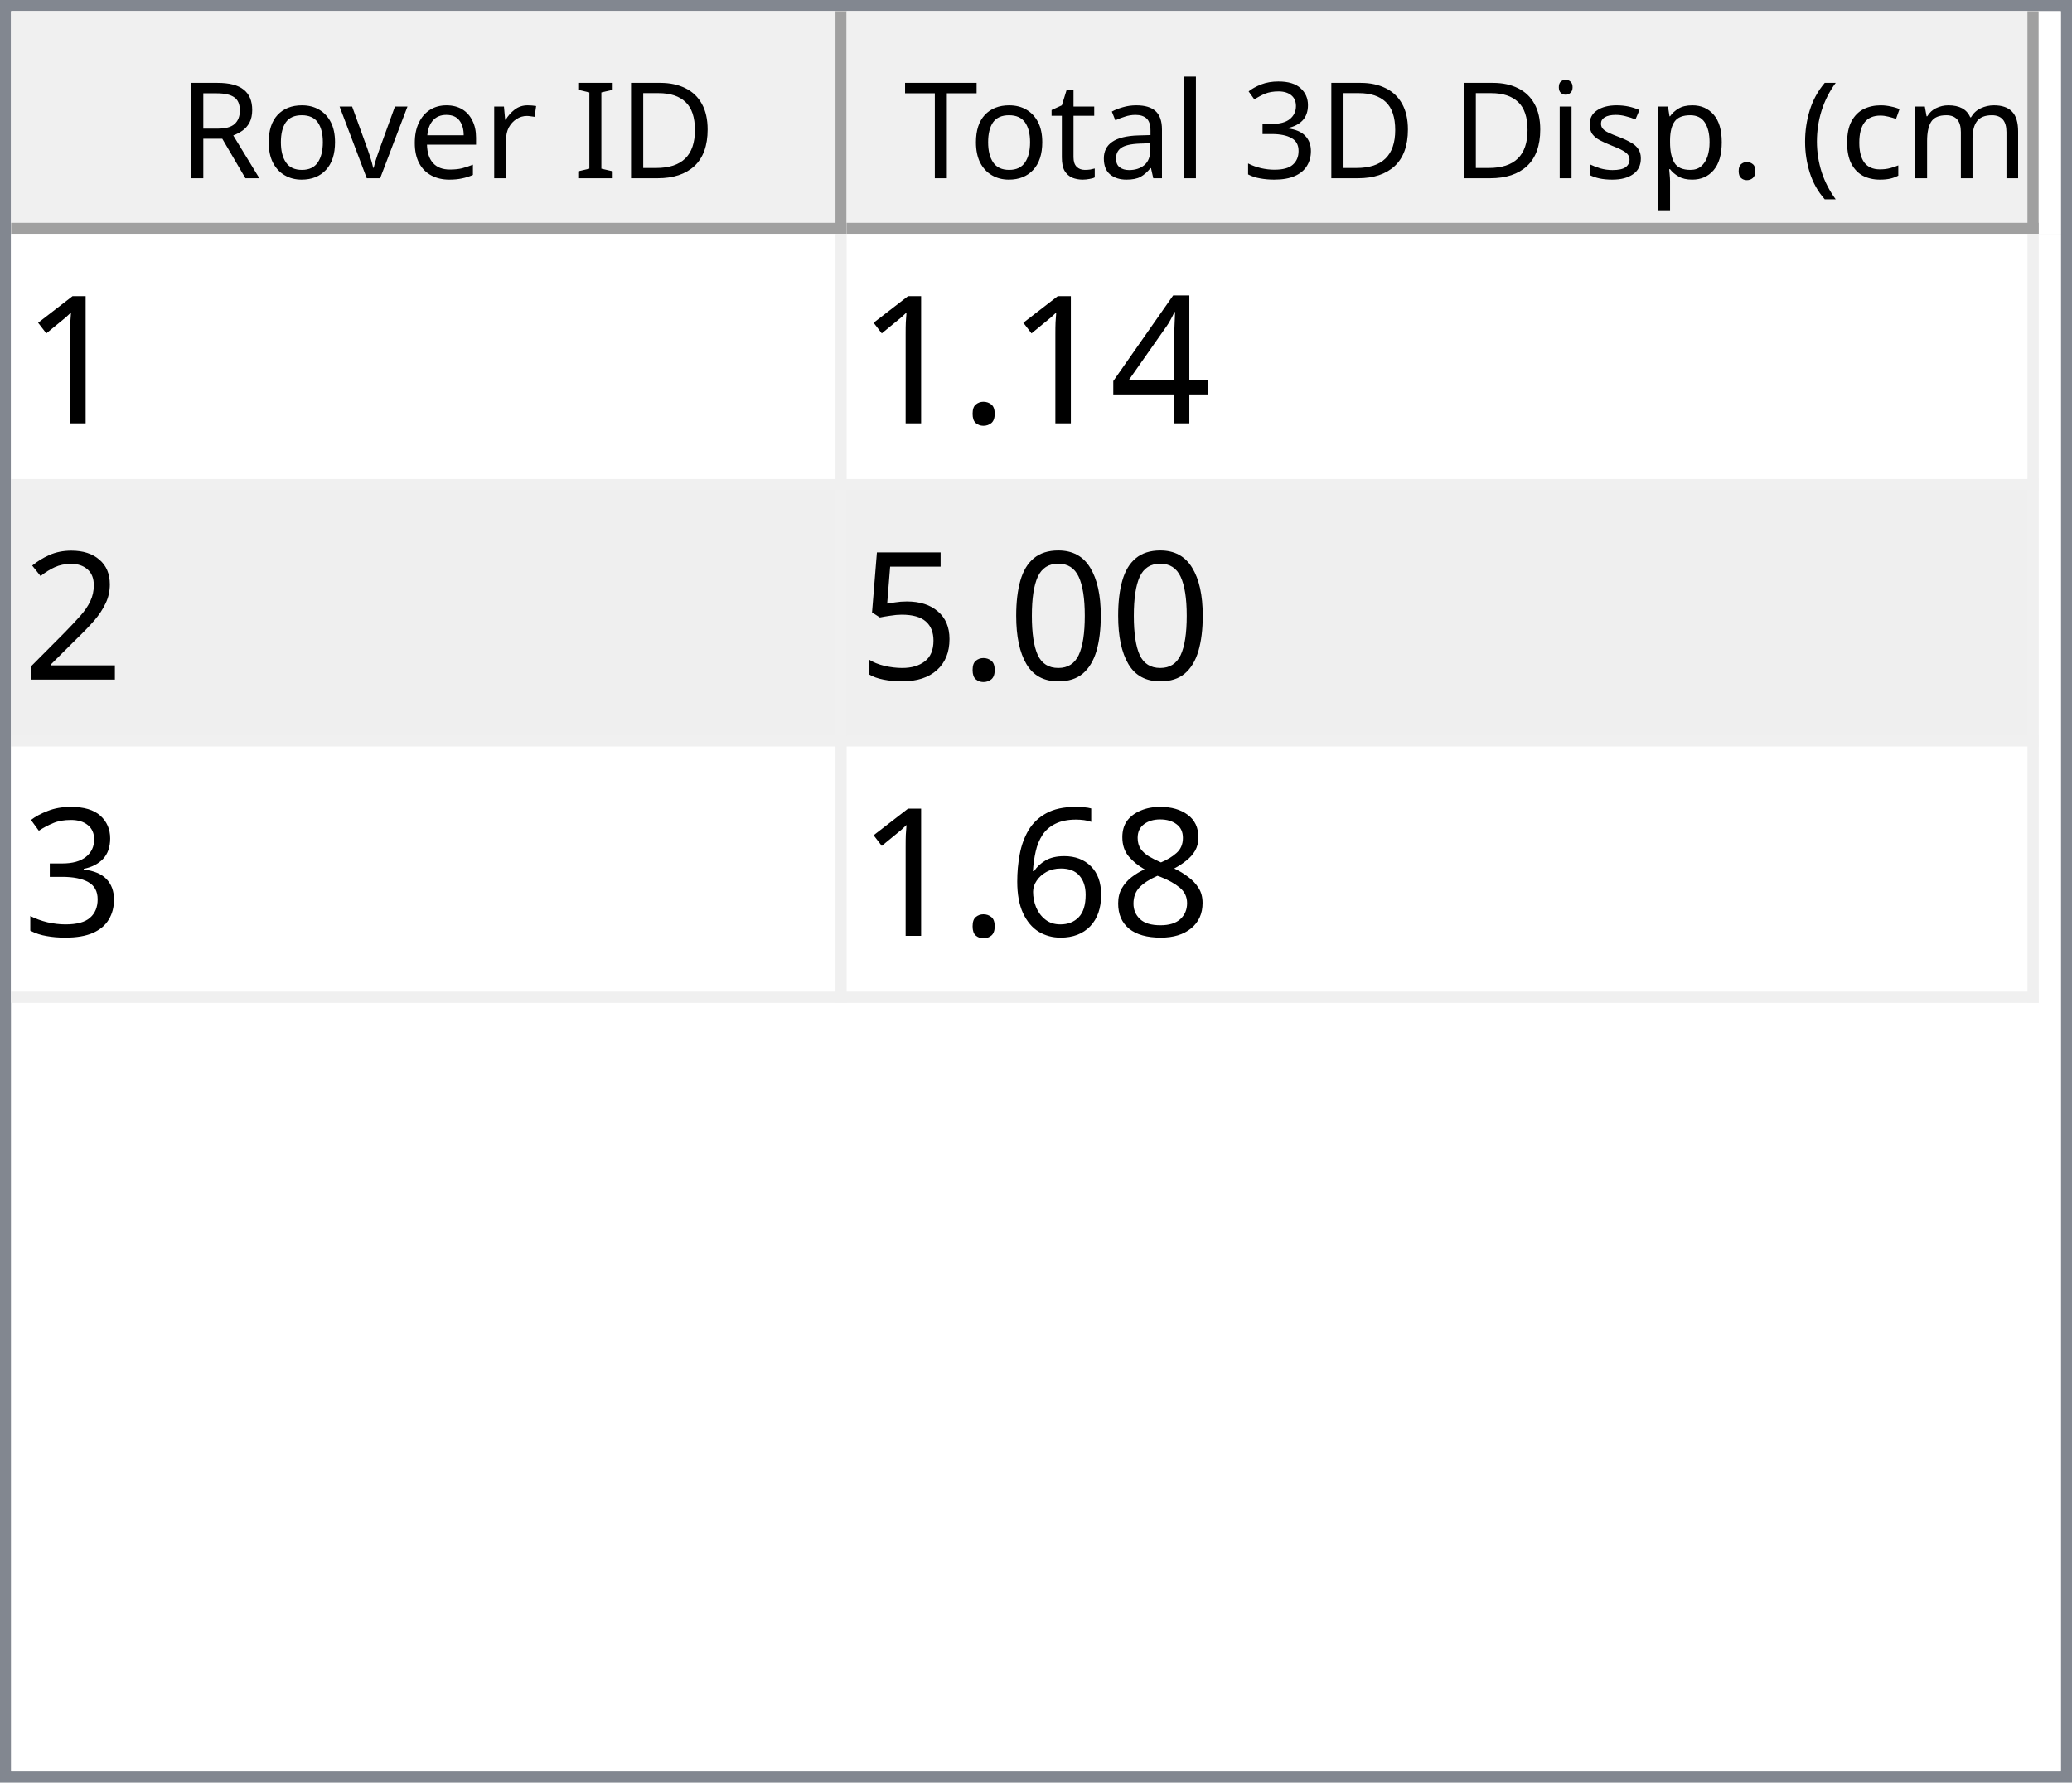
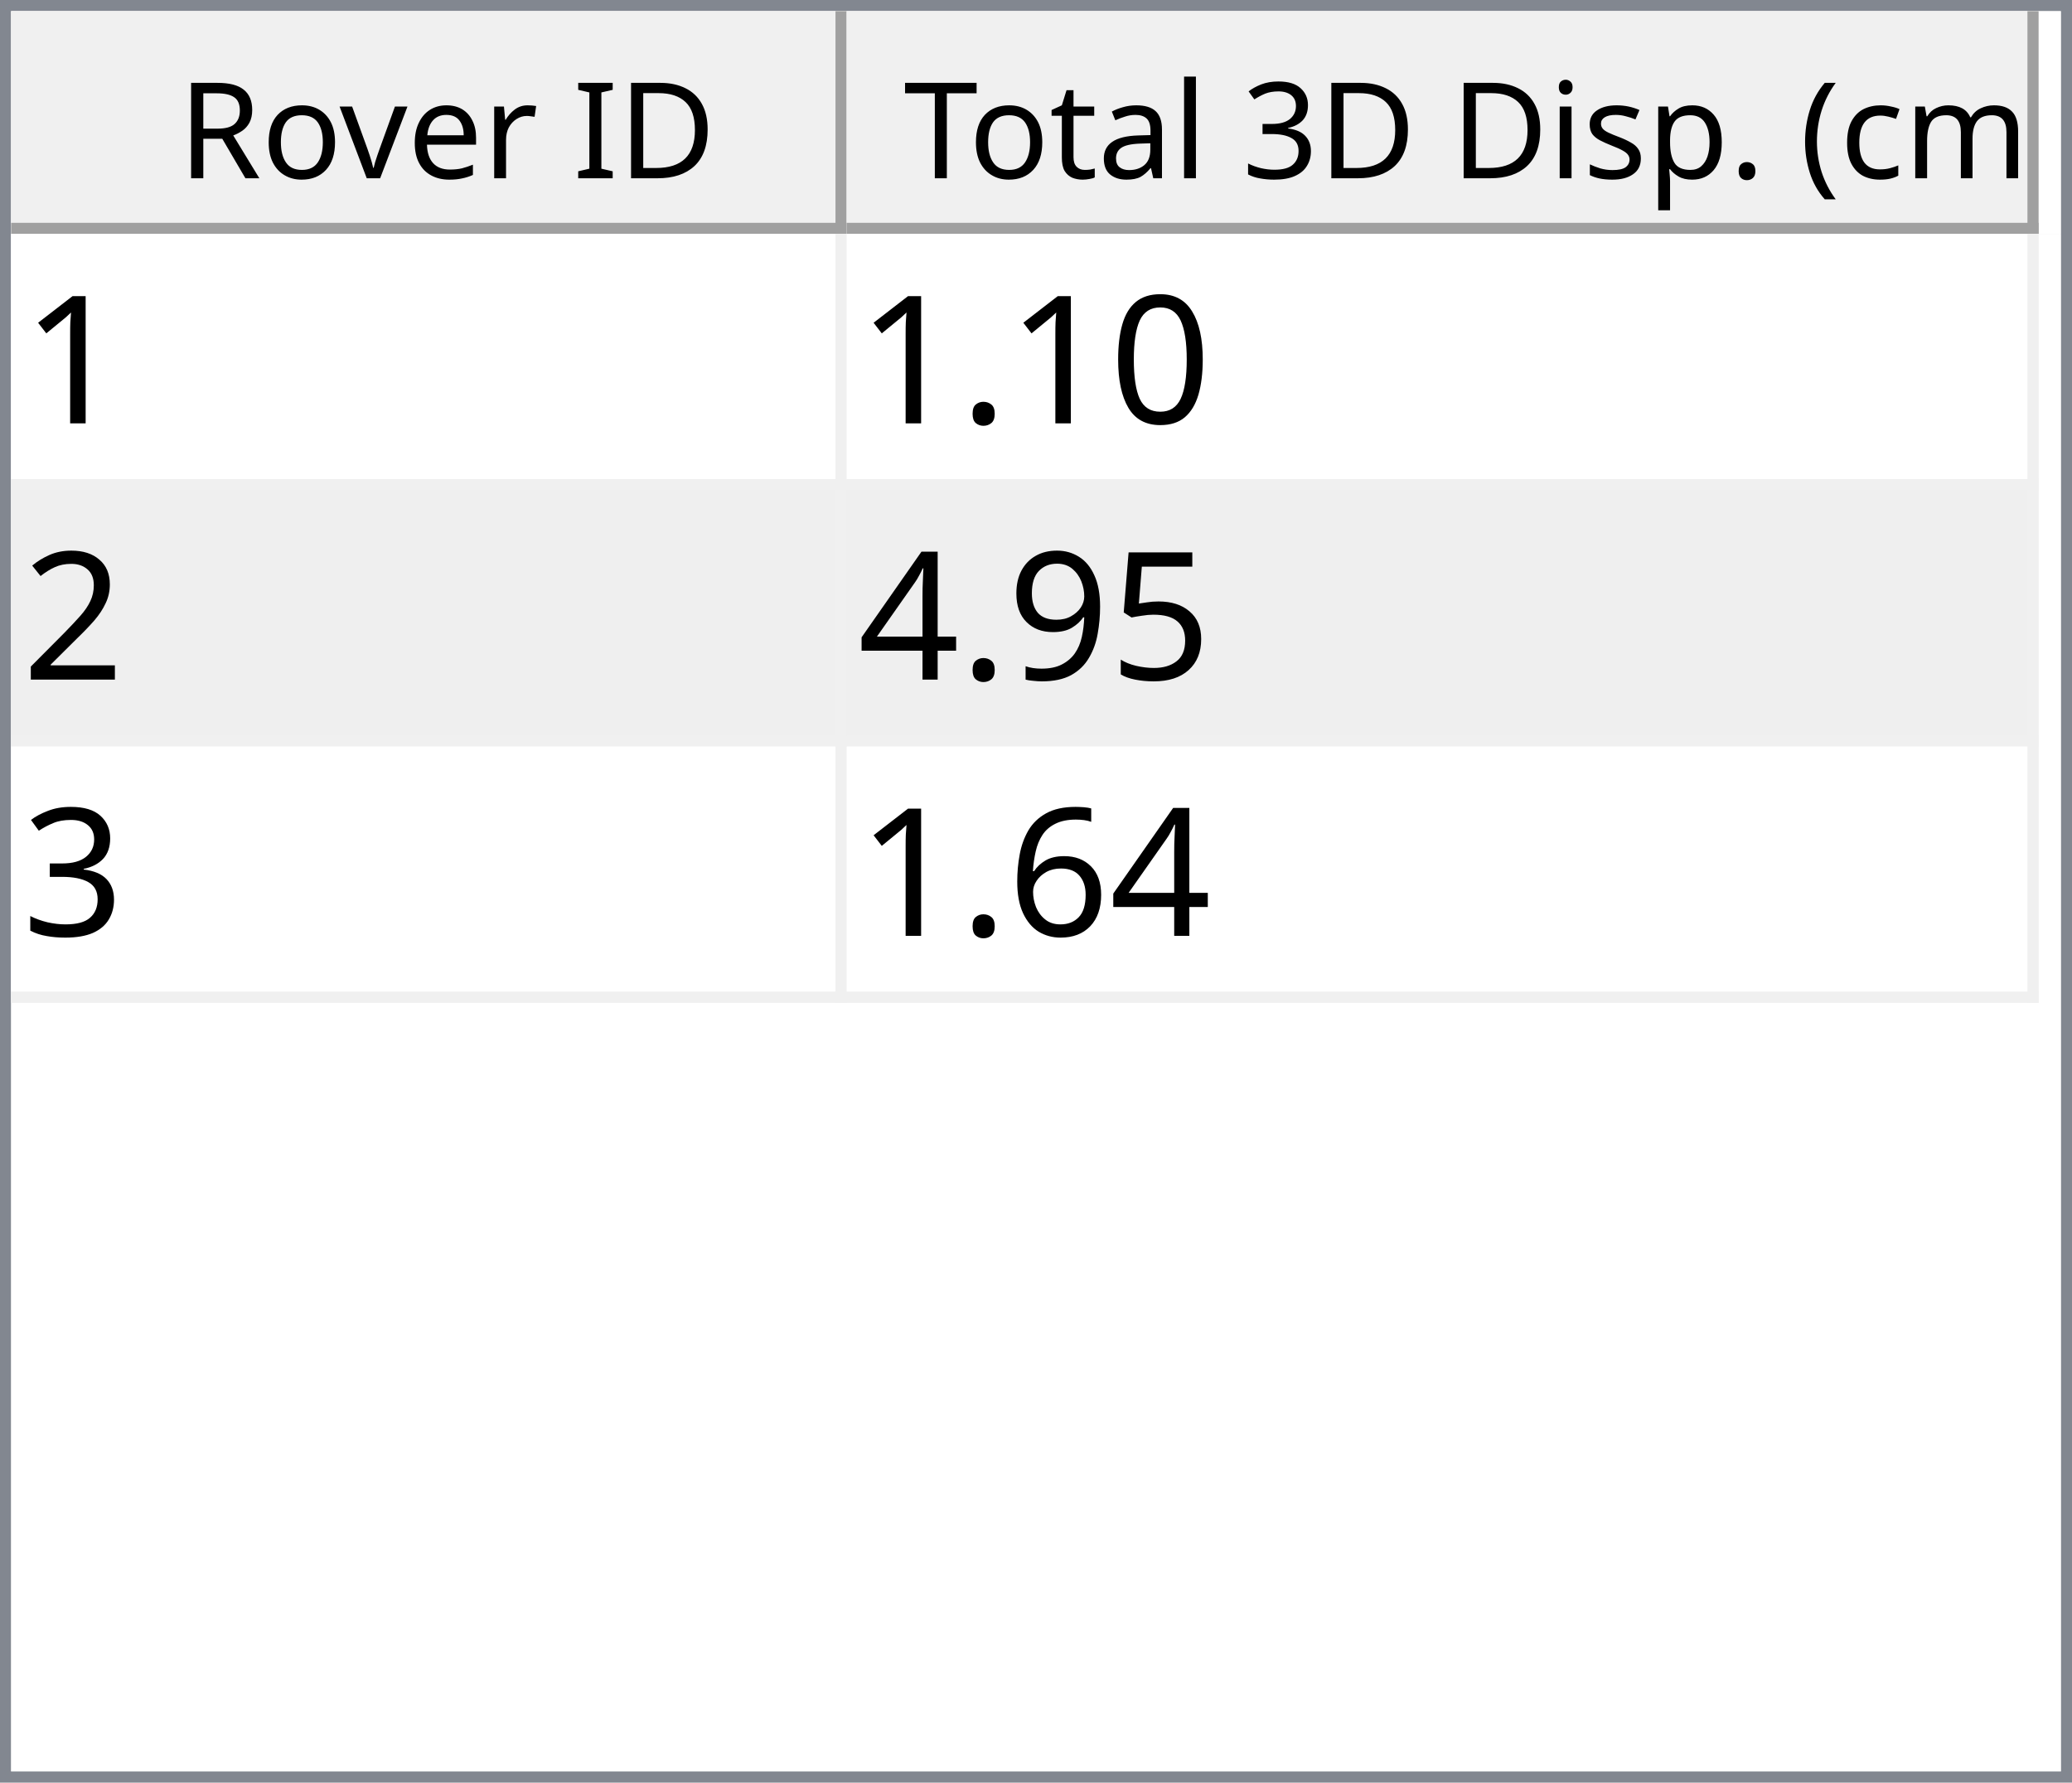
<svg xmlns="http://www.w3.org/2000/svg" style="fill-opacity:1; color-rendering:auto; color-interpolation:auto; text-rendering:auto; stroke:black; stroke-linecap:square; stroke-miterlimit:10; shape-rendering:auto; stroke-opacity:1; fill:black; stroke-dasharray:none; font-weight:normal; stroke-width:1; font-family:'Dialog'; font-style:normal; stroke-linejoin:miter; font-size:12px; stroke-dashoffset:0; image-rendering:auto;" width="186" height="160">
  <defs id="genericDefs" />
  <g>
    <defs id="defs1">
      <clipPath clipPathUnits="userSpaceOnUse" id="clipPath1">
        <path d="M0 0 L186 0 L186 160 L0 160 L0 0 Z" />
      </clipPath>
      <clipPath clipPathUnits="userSpaceOnUse" id="clipPath2">
        <path d="M0 0 L0 160 L186 160 L186 0 Z" />
      </clipPath>
      <clipPath clipPathUnits="userSpaceOnUse" id="clipPath3">
        <path d="M0 0 L0 20 L184 20 L184 0 Z" />
      </clipPath>
      <clipPath clipPathUnits="userSpaceOnUse" id="clipPath4">
        <path d="M0 0 L0 20 L75 20 L75 0 Z" />
      </clipPath>
      <clipPath clipPathUnits="userSpaceOnUse" id="clipPath5">
        <path d="M1 1 L1 19 L74 19 L74 1 Z" />
      </clipPath>
      <clipPath clipPathUnits="userSpaceOnUse" id="clipPath6">
        <path d="M0 0 L0 18 L73 18 L73 0 Z" />
      </clipPath>
      <clipPath clipPathUnits="userSpaceOnUse" id="clipPath7">
        <path d="M-0.5 -0.5 L-0.5 19.5 L74.5 19.5 L74.5 -0.5 Z" />
      </clipPath>
      <clipPath clipPathUnits="userSpaceOnUse" id="clipPath8">
        <path d="M0 0 L0 20 L107 20 L107 0 Z" />
      </clipPath>
      <clipPath clipPathUnits="userSpaceOnUse" id="clipPath9">
        <path d="M1 1 L1 19 L106 19 L106 1 Z" />
      </clipPath>
      <clipPath clipPathUnits="userSpaceOnUse" id="clipPath10">
        <path d="M0 0 L0 18 L105 18 L105 0 Z" />
      </clipPath>
      <clipPath clipPathUnits="userSpaceOnUse" id="clipPath11">
        <path d="M-0.5 -0.5 L-0.5 19.5 L106.5 19.5 L106.5 -0.5 Z" />
      </clipPath>
      <clipPath clipPathUnits="userSpaceOnUse" id="clipPath12">
        <path d="M0 0 L0 138 L184 138 L184 0 Z" />
      </clipPath>
      <clipPath clipPathUnits="userSpaceOnUse" id="clipPath13">
        <path d="M0 0 L0 69 L182 69 L182 0 Z" />
      </clipPath>
      <clipPath clipPathUnits="userSpaceOnUse" id="clipPath14">
        <path d="M-0.5 -0.5 L-0.5 68.5 L181.5 68.5 L181.5 -0.5 Z" />
      </clipPath>
      <clipPath clipPathUnits="userSpaceOnUse" id="clipPath15">
        <path d="M0 0 L0 22 L74 22 L74 0 Z" />
      </clipPath>
      <clipPath clipPathUnits="userSpaceOnUse" id="clipPath16">
        <path d="M0 0 L0 22 L106 22 L106 0 Z" />
      </clipPath>
      <font horiz-adv-x="64.551" id="font1">
        <font-face ascent="107.91" descent="25.098" units-per-em="100" style="font-style:normal; font-family:Segoe UI; font-weight:normal;" />
        <missing-glyph horiz-adv-x="64.551" d="M8.109 0 L8.109 68.266 L56.453 68.266 L56.453 0 L8.109 0 ZM15.328 7.234 L49.219 7.234 L49.219 61.031 L15.328 61.031 L15.328 7.234 Z" />
        <glyph unicode="D" horiz-adv-x="70.117" d="M9.188 0 L9.188 70.016 L28.516 70.016 Q65.531 70.016 65.531 35.891 Q65.531 19.672 55.25 9.836 Q44.969 0 27.734 0 L9.188 0 ZM17.391 62.594 L17.391 7.422 L27.828 7.422 Q41.609 7.422 49.273 14.797 Q56.938 22.172 56.938 35.688 Q56.938 62.594 28.328 62.594 L17.391 62.594 Z" />
        <glyph unicode="I" horiz-adv-x="26.611" d="M17.391 0 L9.188 0 L9.188 70.016 L17.391 70.016 L17.391 0 Z" />
        <glyph unicode=" " horiz-adv-x="27.393" d="" />
        <glyph unicode="r" horiz-adv-x="34.766" d="M34.188 41.891 Q32.078 43.5 28.125 43.5 Q23 43.5 19.555 38.672 Q16.109 33.844 16.109 25.484 L16.109 0 L8.109 0 L8.109 50 L16.109 50 L16.109 39.703 L16.312 39.703 Q18.016 44.969 21.531 47.922 Q25.047 50.875 29.391 50.875 Q32.516 50.875 34.188 50.203 L34.188 41.891 Z" />
        <glyph unicode="e" horiz-adv-x="52.295" d="M48.297 23 L12.984 23 Q13.188 14.656 17.484 10.109 Q21.781 5.562 29.297 5.562 Q37.75 5.562 44.828 11.141 L44.828 3.609 Q38.234 -1.172 27.391 -1.172 Q16.797 -1.172 10.742 5.641 Q4.688 12.453 4.688 24.812 Q4.688 36.469 11.305 43.82 Q17.922 51.172 27.734 51.172 Q37.547 51.172 42.922 44.828 Q48.297 38.484 48.297 27.203 L48.297 23 ZM40.094 29.781 Q40.047 36.719 36.75 40.578 Q33.453 44.438 27.594 44.438 Q21.922 44.438 17.969 40.383 Q14.016 36.328 13.094 29.781 L40.094 29.781 Z" />
        <glyph unicode="v" horiz-adv-x="47.9" d="M47.406 50 L27.484 0 L19.625 0 L0.688 50 L9.469 50 L22.172 13.672 Q23.578 9.672 23.922 6.688 L24.125 6.688 Q24.609 10.453 25.688 13.484 L38.969 50 L47.406 50 Z" />
        <glyph unicode="o" horiz-adv-x="58.594" d="M29 -1.172 Q17.922 -1.172 11.305 5.836 Q4.688 12.844 4.688 24.422 Q4.688 37.016 11.57 44.094 Q18.453 51.172 30.172 51.172 Q41.359 51.172 47.633 44.289 Q53.906 37.406 53.906 25.203 Q53.906 13.234 47.141 6.031 Q40.375 -1.172 29 -1.172 ZM29.594 44.438 Q21.875 44.438 17.383 39.188 Q12.891 33.938 12.891 24.703 Q12.891 15.828 17.43 10.695 Q21.969 5.562 29.594 5.562 Q37.359 5.562 41.531 10.594 Q45.703 15.625 45.703 24.906 Q45.703 34.281 41.531 39.359 Q37.359 44.438 29.594 44.438 Z" />
        <glyph unicode="R" horiz-adv-x="59.814" d="M59.375 0 L49.609 0 L37.891 19.625 Q36.281 22.359 34.766 24.289 Q33.25 26.219 31.664 27.438 Q30.078 28.656 28.25 29.219 Q26.422 29.781 24.125 29.781 L17.391 29.781 L17.391 0 L9.188 0 L9.188 70.016 L30.078 70.016 Q34.672 70.016 38.555 68.867 Q42.438 67.719 45.289 65.375 Q48.141 63.031 49.758 59.547 Q51.375 56.062 51.375 51.375 Q51.375 47.703 50.273 44.656 Q49.172 41.609 47.148 39.211 Q45.125 36.812 42.266 35.133 Q39.406 33.453 35.844 32.516 L35.844 32.328 Q37.594 31.547 38.891 30.547 Q40.188 29.547 41.359 28.18 Q42.531 26.812 43.68 25.078 Q44.828 23.344 46.234 21.047 L59.375 0 ZM17.391 62.594 L17.391 37.203 L28.516 37.203 Q31.594 37.203 34.203 38.133 Q36.812 39.062 38.719 40.797 Q40.625 42.531 41.703 45.047 Q42.781 47.562 42.781 50.688 Q42.781 56.297 39.141 59.445 Q35.5 62.594 28.609 62.594 L17.391 62.594 Z" />
        <glyph unicode=")" horiz-adv-x="30.176" d="M8.297 -15.922 L1.172 -15.922 Q16.406 2.344 16.406 26.812 Q16.406 51.469 1.078 70.016 L8.297 70.016 Q23.531 52.156 23.531 26.703 Q23.531 1.375 8.297 -15.922 Z" />
        <glyph unicode="m" horiz-adv-x="86.133" d="M79.109 0 L71.094 0 L71.094 28.719 Q71.094 37.016 68.531 40.727 Q65.969 44.438 59.906 44.438 Q54.781 44.438 51.195 39.75 Q47.609 35.062 47.609 28.516 L47.609 0 L39.594 0 L39.594 29.688 Q39.594 44.438 28.219 44.438 Q22.953 44.438 19.531 40.016 Q16.109 35.594 16.109 28.516 L16.109 0 L8.109 0 L8.109 50 L16.109 50 L16.109 42.094 L16.312 42.094 Q21.625 51.172 31.844 51.172 Q36.969 51.172 40.773 48.312 Q44.578 45.453 46 40.828 Q51.562 51.172 62.594 51.172 Q79.109 51.172 79.109 30.812 L79.109 0 Z" />
        <glyph unicode="c" horiz-adv-x="46.191" d="M42.188 2.297 Q36.422 -1.172 28.516 -1.172 Q17.828 -1.172 11.258 5.789 Q4.688 12.75 4.688 23.828 Q4.688 36.188 11.766 43.68 Q18.844 51.172 30.672 51.172 Q37.25 51.172 42.281 48.734 L42.281 40.531 Q36.719 44.438 30.375 44.438 Q22.703 44.438 17.797 38.945 Q12.891 33.453 12.891 24.516 Q12.891 15.719 17.508 10.641 Q22.125 5.562 29.891 5.562 Q36.422 5.562 42.188 9.906 L42.188 2.297 Z" />
        <glyph unicode="(" horiz-adv-x="30.176" d="M29.109 -15.922 L21.969 -15.922 Q6.844 1.375 6.844 26.703 Q6.844 52.156 21.969 70.016 L29.203 70.016 Q13.875 51.469 13.875 26.812 Q13.875 2.344 29.109 -15.922 Z" />
        <glyph unicode="." horiz-adv-x="21.68" d="M10.891 -1.078 Q8.641 -1.078 7.055 0.539 Q5.469 2.156 5.469 4.391 Q5.469 6.641 7.055 8.273 Q8.641 9.906 10.891 9.906 Q13.188 9.906 14.797 8.273 Q16.406 6.641 16.406 4.391 Q16.406 2.156 14.797 0.539 Q13.188 -1.078 10.891 -1.078 Z" />
        <glyph unicode="p" horiz-adv-x="58.789" d="M16.312 7.234 L16.109 7.234 L16.109 -23 L8.109 -23 L8.109 50 L16.109 50 L16.109 41.219 L16.312 41.219 Q22.219 51.172 33.594 51.172 Q43.266 51.172 48.688 44.461 Q54.109 37.75 54.109 26.469 Q54.109 13.922 48 6.375 Q41.891 -1.172 31.297 -1.172 Q21.578 -1.172 16.312 7.234 ZM16.109 27.391 L16.109 20.406 Q16.109 14.203 20.141 9.883 Q24.172 5.562 30.375 5.562 Q37.641 5.562 41.773 11.133 Q45.906 16.703 45.906 26.609 Q45.906 34.969 42.047 39.703 Q38.188 44.438 31.594 44.438 Q24.609 44.438 20.359 39.578 Q16.109 34.719 16.109 27.391 Z" />
        <glyph unicode="s" horiz-adv-x="42.432" d="M5.078 1.812 L5.078 10.406 Q11.625 5.562 19.484 5.562 Q30.031 5.562 30.031 12.594 Q30.031 14.594 29.125 15.992 Q28.219 17.391 26.68 18.461 Q25.141 19.531 23.07 20.383 Q21 21.234 18.609 22.172 Q15.281 23.484 12.766 24.828 Q10.25 26.172 8.57 27.859 Q6.891 29.547 6.031 31.695 Q5.172 33.844 5.172 36.719 Q5.172 40.234 6.789 42.945 Q8.406 45.656 11.086 47.484 Q13.766 49.312 17.211 50.242 Q20.656 51.172 24.312 51.172 Q30.812 51.172 35.938 48.922 L35.938 40.828 Q30.422 44.438 23.25 44.438 Q21 44.438 19.195 43.922 Q17.391 43.406 16.094 42.477 Q14.797 41.547 14.086 40.258 Q13.375 38.969 13.375 37.406 Q13.375 35.453 14.086 34.133 Q14.797 32.812 16.164 31.789 Q17.531 30.766 19.484 29.938 Q21.438 29.109 23.922 28.125 Q27.25 26.859 29.883 25.516 Q32.516 24.172 34.375 22.484 Q36.234 20.797 37.234 18.602 Q38.234 16.406 38.234 13.375 Q38.234 9.672 36.602 6.938 Q34.969 4.203 32.234 2.398 Q29.5 0.594 25.93 -0.289 Q22.359 -1.172 18.453 -1.172 Q10.75 -1.172 5.078 1.812 Z" />
        <glyph unicode="i" horiz-adv-x="24.219" d="M12.203 62.703 Q10.062 62.703 8.547 64.164 Q7.031 65.625 7.031 67.875 Q7.031 70.125 8.547 71.609 Q10.062 73.094 12.203 73.094 Q14.406 73.094 15.945 71.609 Q17.484 70.125 17.484 67.875 Q17.484 65.719 15.945 64.211 Q14.406 62.703 12.203 62.703 ZM16.109 0 L8.109 0 L8.109 50 L16.109 50 L16.109 0 Z" />
        <glyph unicode="3" horiz-adv-x="53.906" d="M46.531 19.828 Q46.531 15.094 44.75 11.211 Q42.969 7.328 39.719 4.57 Q36.469 1.812 31.93 0.297 Q27.391 -1.219 21.922 -1.219 Q11.922 -1.219 6 2.594 L6 11.188 Q13.094 5.609 22.219 5.609 Q25.875 5.609 28.828 6.539 Q31.781 7.469 33.906 9.227 Q36.031 10.984 37.18 13.477 Q38.328 15.969 38.328 19.094 Q38.328 32.812 18.797 32.812 L12.984 32.812 L12.984 39.594 L18.5 39.594 Q35.797 39.594 35.797 52.484 Q35.797 64.406 22.609 64.406 Q15.188 64.406 8.688 59.422 L8.688 67.188 Q15.375 71.188 24.609 71.188 Q29 71.188 32.57 69.969 Q36.141 68.75 38.68 66.555 Q41.219 64.359 42.609 61.281 Q44 58.203 44 54.5 Q44 40.672 30.031 36.719 L30.031 36.531 Q33.594 36.141 36.625 34.797 Q39.656 33.453 41.852 31.305 Q44.047 29.156 45.289 26.25 Q46.531 23.344 46.531 19.828 Z" />
        <glyph unicode="l" horiz-adv-x="24.219" d="M16.109 0 L8.109 0 L8.109 74.031 L16.109 74.031 L16.109 0 Z" />
        <glyph unicode="a" horiz-adv-x="50.879" d="M43.891 0 L35.891 0 L35.891 7.812 L35.688 7.812 Q30.469 -1.172 20.312 -1.172 Q12.844 -1.172 8.617 2.781 Q4.391 6.734 4.391 13.281 Q4.391 27.297 20.906 29.594 L35.891 31.688 Q35.891 44.438 25.594 44.438 Q16.547 44.438 9.281 38.281 L9.281 46.484 Q16.656 51.172 26.266 51.172 Q43.891 51.172 43.891 32.516 L43.891 0 ZM35.891 25.297 L23.828 23.641 Q18.266 22.859 15.43 20.875 Q12.594 18.891 12.594 13.875 Q12.594 10.203 15.211 7.883 Q17.828 5.562 22.172 5.562 Q28.125 5.562 32.008 9.742 Q35.891 13.922 35.891 20.312 L35.891 25.297 Z" />
        <glyph unicode="t" horiz-adv-x="33.887" d="M31.297 0.484 Q28.469 -1.078 23.828 -1.078 Q10.688 -1.078 10.688 13.578 L10.688 43.172 L2.094 43.172 L2.094 50 L10.688 50 L10.688 62.203 L18.703 64.797 L18.703 50 L31.297 50 L31.297 43.172 L18.703 43.172 L18.703 14.984 Q18.703 9.969 20.414 7.82 Q22.125 5.672 26.078 5.672 Q29.109 5.672 31.297 7.328 L31.297 0.484 Z" />
        <glyph unicode="T" horiz-adv-x="52.393" d="M50.594 62.594 L30.375 62.594 L30.375 0 L22.172 0 L22.172 62.594 L2 62.594 L2 70.016 L50.594 70.016 L50.594 62.594 Z" />
      </font>
      <font horiz-adv-x="75.0" id="font2">
        <font-face ascent="100.537" descent="21.973" units-per-em="100" style="font-style:normal; font-family:sans-serif; font-weight:normal;" />
        <missing-glyph horiz-adv-x="75.0" d="M12.5 0 L12.5 62.5 L62.5 62.5 L62.5 0 L12.5 0 ZM14.062 1.562 L60.938 1.562 L60.938 60.938 L14.062 60.938 L14.062 1.562 Z" />
        <glyph unicode="1" horiz-adv-x="55.615" d="M37.25 0 L28.469 0 L28.469 56 Q25.297 52.984 20.141 49.953 Q14.984 46.922 10.891 45.406 L10.891 53.906 Q18.266 57.375 23.781 62.305 Q29.297 67.234 31.594 71.875 L37.25 71.875 L37.25 0 Z" />
-         <glyph unicode="4" horiz-adv-x="55.615" d="M32.328 0 L32.328 17.141 L1.266 17.141 L1.266 25.203 L33.938 71.578 L41.109 71.578 L41.109 25.203 L50.781 25.203 L50.781 17.141 L41.109 17.141 L41.109 0 L32.328 0 ZM32.328 25.203 L32.328 57.469 L9.906 25.203 L32.328 25.203 Z" />
+         <glyph unicode="0" horiz-adv-x="55.615" d="M4.156 35.297 Q4.156 48 6.766 55.742 Q9.375 63.484 14.523 67.68 Q19.672 71.875 27.484 71.875 Q33.25 71.875 37.594 69.555 Q41.938 67.234 44.773 62.867 Q47.609 58.5 49.219 52.227 Q50.828 45.953 50.828 35.297 Q50.828 22.703 48.242 14.969 Q45.656 7.234 40.508 3.008 Q35.359 -1.219 27.484 -1.219 Q17.141 -1.219 11.234 6.203 Q4.156 15.141 4.156 35.297 ZM13.188 35.297 Q13.188 17.672 17.312 11.836 Q21.438 6 27.484 6 Q33.547 6 37.672 11.859 Q41.797 17.719 41.797 35.297 Q41.797 52.984 37.672 58.789 Q33.547 64.594 27.391 64.594 Q21.344 64.594 17.719 59.469 Q13.188 52.938 13.188 35.297 Z" />
        <glyph unicode="." horiz-adv-x="27.783" d="M9.078 0 L9.078 10.016 L19.094 10.016 L19.094 0 L9.078 0 Z" />
        <glyph unicode="2" horiz-adv-x="55.615" d="M50.344 8.453 L50.344 0 L3.031 0 Q2.938 3.172 4.047 6.109 Q5.859 10.938 9.836 15.625 Q13.812 20.312 21.344 26.469 Q33.016 36.031 37.117 41.625 Q41.219 47.219 41.219 52.203 Q41.219 57.422 37.477 61.008 Q33.734 64.594 27.734 64.594 Q21.391 64.594 17.578 60.789 Q13.766 56.984 13.719 50.25 L4.688 51.172 Q5.609 61.281 11.664 66.578 Q17.719 71.875 27.938 71.875 Q38.234 71.875 44.242 66.164 Q50.25 60.453 50.25 52 Q50.25 47.703 48.492 43.555 Q46.734 39.406 42.656 34.812 Q38.578 30.219 29.109 22.219 Q21.188 15.578 18.945 13.211 Q16.703 10.844 15.234 8.453 L50.344 8.453 Z" />
-         <glyph unicode="0" horiz-adv-x="55.615" d="M4.156 35.297 Q4.156 48 6.766 55.742 Q9.375 63.484 14.523 67.68 Q19.672 71.875 27.484 71.875 Q33.25 71.875 37.594 69.555 Q41.938 67.234 44.773 62.867 Q47.609 58.5 49.219 52.227 Q50.828 45.953 50.828 35.297 Q50.828 22.703 48.242 14.969 Q45.656 7.234 40.508 3.008 Q35.359 -1.219 27.484 -1.219 Q17.141 -1.219 11.234 6.203 Q4.156 15.141 4.156 35.297 ZM13.188 35.297 Q13.188 17.672 17.312 11.836 Q21.438 6 27.484 6 Q33.547 6 37.672 11.859 Q41.797 17.719 41.797 35.297 Q41.797 52.984 37.672 58.789 Q33.547 64.594 27.391 64.594 Q21.344 64.594 17.719 59.469 Q13.188 52.938 13.188 35.297 Z" />
        <glyph unicode="5" horiz-adv-x="55.615" d="M4.156 18.75 L13.375 19.531 Q14.406 12.797 18.141 9.398 Q21.875 6 27.156 6 Q33.5 6 37.891 10.789 Q42.281 15.578 42.281 23.484 Q42.281 31 38.062 35.352 Q33.844 39.703 27 39.703 Q22.75 39.703 19.336 37.773 Q15.922 35.844 13.969 32.766 L5.719 33.844 L12.641 70.609 L48.25 70.609 L48.25 62.203 L19.672 62.203 L15.828 42.969 Q22.266 47.469 29.344 47.469 Q38.719 47.469 45.164 40.969 Q51.609 34.469 51.609 24.266 Q51.609 14.547 45.953 7.469 Q39.062 -1.219 27.156 -1.219 Q17.391 -1.219 11.211 4.25 Q5.031 9.719 4.156 18.75 Z" />
+         <glyph unicode="9" horiz-adv-x="55.615" d="M5.469 16.547 L13.922 17.328 Q14.984 11.375 18.016 8.688 Q21.047 6 25.781 6 Q29.828 6 32.883 7.859 Q35.938 9.719 37.891 12.82 Q39.844 15.922 41.164 21.195 Q42.484 26.469 42.484 31.938 Q42.484 32.516 42.438 33.688 Q39.797 29.5 35.234 26.883 Q30.672 24.266 25.344 24.266 Q16.453 24.266 10.305 30.711 Q4.156 37.156 4.156 47.703 Q4.156 58.594 10.578 65.234 Q17 71.875 26.656 71.875 Q33.641 71.875 39.43 68.117 Q45.219 64.359 48.219 57.398 Q51.219 50.438 51.219 37.25 Q51.219 23.531 48.242 15.406 Q45.266 7.281 39.383 3.031 Q33.5 -1.219 25.594 -1.219 Q17.188 -1.219 11.867 3.445 Q6.547 8.109 5.469 16.547 ZM41.453 48.141 Q41.453 55.719 37.43 60.156 Q33.406 64.594 27.734 64.594 Q21.875 64.594 17.531 59.812 Q13.188 55.031 13.188 47.406 Q13.188 40.578 17.312 36.305 Q21.438 32.031 27.484 32.031 Q33.594 32.031 37.523 36.305 Q41.453 40.578 41.453 48.141 Z" />
+         <glyph unicode="4" horiz-adv-x="55.615" d="M32.328 0 L32.328 17.141 L1.266 17.141 L1.266 25.203 L33.938 71.578 L41.109 71.578 L41.109 25.203 L50.781 25.203 L50.781 17.141 L41.109 17.141 L41.109 0 L32.328 0 ZM32.328 25.203 L32.328 57.469 L9.906 25.203 L32.328 25.203 Z" />
        <glyph unicode="3" horiz-adv-x="55.615" d="M4.203 18.891 L12.984 20.062 Q14.5 12.594 18.141 9.297 Q21.781 6 27 6 Q33.203 6 37.477 10.297 Q41.75 14.594 41.75 20.953 Q41.75 27 37.797 30.93 Q33.844 34.859 27.734 34.859 Q25.25 34.859 21.531 33.891 L22.516 41.609 Q23.391 41.5 23.922 41.5 Q29.547 41.5 34.039 44.43 Q38.531 47.359 38.531 53.469 Q38.531 58.297 35.258 61.477 Q31.984 64.656 26.812 64.656 Q21.688 64.656 18.266 61.43 Q14.844 58.203 13.875 51.766 L5.078 53.328 Q6.688 62.156 12.398 67.016 Q18.109 71.875 26.609 71.875 Q32.469 71.875 37.398 69.359 Q42.328 66.844 44.945 62.5 Q47.562 58.156 47.562 53.266 Q47.562 48.641 45.07 44.828 Q42.578 41.016 37.703 38.766 Q44.047 37.312 47.562 32.695 Q51.078 28.078 51.078 21.141 Q51.078 11.766 44.242 5.25 Q37.406 -1.266 26.953 -1.266 Q17.531 -1.266 11.305 4.352 Q5.078 9.969 4.203 18.891 Z" />
-         <glyph unicode="8" horiz-adv-x="55.615" d="M17.672 38.812 Q12.203 40.828 9.57 44.539 Q6.938 48.25 6.938 53.422 Q6.938 61.234 12.555 66.555 Q18.172 71.875 27.484 71.875 Q36.859 71.875 42.578 66.43 Q48.297 60.984 48.297 53.172 Q48.297 48.188 45.68 44.508 Q43.062 40.828 37.75 38.812 Q44.344 36.672 47.781 31.883 Q51.219 27.094 51.219 20.453 Q51.219 11.281 44.727 5.031 Q38.234 -1.219 27.641 -1.219 Q17.047 -1.219 10.547 5.055 Q4.047 11.328 4.047 20.703 Q4.047 27.688 7.594 32.398 Q11.141 37.109 17.672 38.812 ZM15.922 53.719 Q15.922 48.641 19.195 45.414 Q22.469 42.188 27.688 42.188 Q32.766 42.188 36.016 45.383 Q39.266 48.578 39.266 53.219 Q39.266 58.062 35.914 61.359 Q32.562 64.656 27.594 64.656 Q22.562 64.656 19.242 61.43 Q15.922 58.203 15.922 53.719 ZM13.094 20.656 Q13.094 16.891 14.875 13.375 Q16.656 9.859 20.172 7.93 Q23.688 6 27.734 6 Q34.031 6 38.133 10.055 Q42.234 14.109 42.234 20.359 Q42.234 26.703 38.016 30.859 Q33.797 35.016 27.438 35.016 Q21.234 35.016 17.164 30.914 Q13.094 26.812 13.094 20.656 Z" />
        <glyph unicode="6" horiz-adv-x="55.615" d="M49.75 54.047 L41.016 53.375 Q39.844 58.547 37.703 60.891 Q34.125 64.656 28.906 64.656 Q24.703 64.656 21.531 62.312 Q17.391 59.281 14.992 53.469 Q12.594 47.656 12.5 36.922 Q15.672 41.75 20.266 44.094 Q24.859 46.438 29.891 46.438 Q38.672 46.438 44.852 39.969 Q51.031 33.5 51.031 23.25 Q51.031 16.5 48.125 10.719 Q45.219 4.938 40.141 1.859 Q35.062 -1.219 28.609 -1.219 Q17.625 -1.219 10.695 6.859 Q3.766 14.938 3.766 33.5 Q3.766 54.25 11.422 63.672 Q18.109 71.875 29.438 71.875 Q37.891 71.875 43.289 67.141 Q48.688 62.406 49.75 54.047 ZM13.875 23.188 Q13.875 18.656 15.797 14.508 Q17.719 10.359 21.188 8.18 Q24.656 6 28.469 6 Q34.031 6 38.039 10.492 Q42.047 14.984 42.047 22.703 Q42.047 30.125 38.086 34.398 Q34.125 38.672 28.125 38.672 Q22.172 38.672 18.023 34.398 Q13.875 30.125 13.875 23.188 Z" />
      </font>
    </defs>
    <g style="fill:white; stroke:white;">
      <rect x="0" y="0" width="186" style="clip-path:url(#clipPath1); stroke:none;" height="160" />
    </g>
    <g style="fill:white; text-rendering:optimizeSpeed; color-rendering:optimizeSpeed; image-rendering:optimizeSpeed; shape-rendering:crispEdges; stroke:white; color-interpolation:sRGB;">
      <rect x="0" width="186" height="160" y="0" style="stroke:none;" />
      <path style="stroke:none;" d="M0 160 L186 160 L186 0 L0 0 Z" />
    </g>
    <g style="fill:rgb(240,240,240); font-family:'Segoe UI'; stroke:rgb(240,240,240);">
      <rect x="0" y="0" width="186" style="clip-path:url(#clipPath2); stroke:none;" height="160" />
    </g>
    <g style="fill:rgb(130,135,144); font-family:'Segoe UI'; stroke:rgb(130,135,144);">
      <path d="M0 0 L186 0 L186 160 L0 160 L0 0 ZM1 1 L185 1 L185 159 L1 159 L1 1 Z" style="fill-rule:evenodd; clip-path:url(#clipPath2); stroke:none;" />
    </g>
    <g style="fill:white; font-family:'Segoe UI'; stroke:white;" transform="translate(1,1)">
      <rect x="0" y="0" width="184" style="clip-path:url(#clipPath3); stroke:none;" height="20" />
    </g>
    <g style="fill:rgb(240,240,240); font-family:'Segoe UI'; stroke:rgb(240,240,240);" transform="translate(1,1)">
      <rect x="0" y="0" width="75" style="clip-path:url(#clipPath4); stroke:none;" height="20" />
    </g>
    <g style="font-family:'Segoe UI';" transform="translate(2,2)">
      <text x="14" xml:space="preserve" y="14" style="clip-path:url(#clipPath6); stroke:none;">Rover ID</text>
    </g>
    <g style="fill:rgb(160,160,160); font-family:'Segoe UI'; stroke:rgb(160,160,160); stroke-linejoin:bevel;" transform="translate(1.5,1.5)">
      <line x1="74" x2="74" y1="0" style="fill:none; clip-path:url(#clipPath7);" y2="19" />
    </g>
    <g style="fill:rgb(160,160,160); font-family:'Segoe UI'; stroke:rgb(160,160,160); stroke-linejoin:bevel;" transform="matrix(1,0,0,1,1,1) translate(0.5,0.5)">
      <line x1="0" x2="74" y1="19" style="fill:none; clip-path:url(#clipPath7);" y2="19" />
    </g>
    <g style="fill:rgb(240,240,240); font-family:'Segoe UI'; stroke:rgb(240,240,240);" transform="translate(76,1)">
      <rect x="0" y="0" width="107" style="clip-path:url(#clipPath8); stroke:none;" height="20" />
    </g>
    <g style="font-family:'Segoe UI';" transform="translate(77,2)">
      <text x="1" xml:space="preserve" y="14" style="clip-path:url(#clipPath10); stroke:none;"> Total 3D Disp. (cm)</text>
    </g>
    <g style="fill:rgb(160,160,160); font-family:'Segoe UI'; stroke:rgb(160,160,160); stroke-linejoin:bevel;" transform="translate(76.5,1.5)">
      <line x1="106" x2="106" y1="0" style="fill:none; clip-path:url(#clipPath11);" y2="19" />
    </g>
    <g style="fill:rgb(160,160,160); font-family:'Segoe UI'; stroke:rgb(160,160,160); stroke-linejoin:bevel;" transform="matrix(1,0,0,1,76,1) translate(0.5,0.5)">
      <line x1="0" x2="106" y1="19" style="fill:none; clip-path:url(#clipPath11);" y2="19" />
    </g>
    <g style="fill:white; font-family:'Segoe UI'; stroke:white;" transform="translate(1,21)">
      <rect x="0" y="0" width="184" style="clip-path:url(#clipPath12); stroke:none;" height="138" />
    </g>
    <g style="fill:rgb(240,240,240); font-size:16px; font-family:sans-serif; stroke:rgb(240,240,240);" transform="translate(1,21)">
      <rect x="0" y="0" width="182" style="clip-path:url(#clipPath13); stroke:none;" height="69" />
      <line transform="translate(0.5,0.5)" x1="0" x2="181" y1="22" style="clip-path:url(#clipPath14); fill:none; stroke-linejoin:bevel;" y2="22" />
    </g>
    <g transform="matrix(1,0,0,1,1,21) translate(0.5,0.5)" style="fill:rgb(240,240,240); font-size:16px; font-family:sans-serif; stroke:rgb(240,240,240); stroke-linejoin:bevel;">
      <line x1="0" x2="181" y1="45" style="fill:none; clip-path:url(#clipPath14);" y2="45" />
    </g>
    <g transform="matrix(1,0,0,1,1,21) translate(0.5,0.5)" style="fill:rgb(240,240,240); font-size:16px; font-family:sans-serif; stroke:rgb(240,240,240); stroke-linejoin:bevel;">
      <line x1="0" x2="181" y1="68" style="fill:none; clip-path:url(#clipPath14);" y2="68" />
    </g>
    <g transform="matrix(1,0,0,1,1,21) translate(0.5,0.5)" style="fill:rgb(240,240,240); font-size:16px; font-family:sans-serif; stroke:rgb(240,240,240); stroke-linejoin:bevel;">
      <line x1="74" x2="74" y1="0" style="fill:none; clip-path:url(#clipPath14);" y2="68" />
    </g>
    <g transform="matrix(1,0,0,1,1,21) translate(0.5,0.5)" style="fill:rgb(240,240,240); font-size:16px; font-family:sans-serif; stroke:rgb(240,240,240); stroke-linejoin:bevel;">
      <line x1="181" x2="181" y1="0" style="fill:none; clip-path:url(#clipPath14);" y2="68" />
    </g>
    <g style="fill:white; font-size:16px; font-family:sans-serif; stroke:white;" transform="matrix(1,0,0,1,1,21)">
      <rect x="0" y="0" width="74" style="clip-path:url(#clipPath15); stroke:none;" height="22" />
      <text x="1" y="17" style="fill:black; clip-path:url(#clipPath15); stroke:none;" xml:space="preserve">1</text>
    </g>
    <g style="fill:white; font-size:16px; font-family:sans-serif; stroke:white;" transform="matrix(1,0,0,1,1,21) translate(75,0)">
      <rect x="0" y="0" width="106" style="clip-path:url(#clipPath16); stroke:none;" height="22" />
-       <text x="1" y="17" style="fill:black; clip-path:url(#clipPath16); stroke:none;" xml:space="preserve">1.14</text>
+       <text x="1" y="17" style="fill:black; clip-path:url(#clipPath16); stroke:none;" xml:space="preserve">1.10</text>
    </g>
    <g style="fill:rgb(239,239,239); font-size:16px; font-family:sans-serif; stroke:rgb(239,239,239);" transform="matrix(1,0,0,1,1,21) translate(0,23)">
      <rect x="0" y="0" width="74" style="clip-path:url(#clipPath15); stroke:none;" height="22" />
      <text x="1" y="17" style="fill:black; clip-path:url(#clipPath15); stroke:none;" xml:space="preserve">2</text>
    </g>
    <g style="fill:rgb(239,239,239); font-size:16px; font-family:sans-serif; stroke:rgb(239,239,239);" transform="matrix(1,0,0,1,1,21) translate(75,23)">
      <rect x="0" y="0" width="106" style="clip-path:url(#clipPath16); stroke:none;" height="22" />
-       <text x="1" y="17" style="fill:black; clip-path:url(#clipPath16); stroke:none;" xml:space="preserve">5.00</text>
+       <text x="1" y="17" style="fill:black; clip-path:url(#clipPath16); stroke:none;" xml:space="preserve">4.95</text>
    </g>
    <g style="fill:white; font-size:16px; font-family:sans-serif; stroke:white;" transform="matrix(1,0,0,1,1,21) translate(0,46)">
      <rect x="0" y="0" width="74" style="clip-path:url(#clipPath15); stroke:none;" height="22" />
      <text x="1" y="17" style="fill:black; clip-path:url(#clipPath15); stroke:none;" xml:space="preserve">3</text>
    </g>
    <g style="fill:white; font-size:16px; font-family:sans-serif; stroke:white;" transform="matrix(1,0,0,1,1,21) translate(75,46)">
      <rect x="0" y="0" width="106" style="clip-path:url(#clipPath16); stroke:none;" height="22" />
-       <text x="1" y="17" style="fill:black; clip-path:url(#clipPath16); stroke:none;" xml:space="preserve">1.68</text>
+       <text x="1" y="17" style="fill:black; clip-path:url(#clipPath16); stroke:none;" xml:space="preserve">1.64</text>
    </g>
  </g>
</svg>
